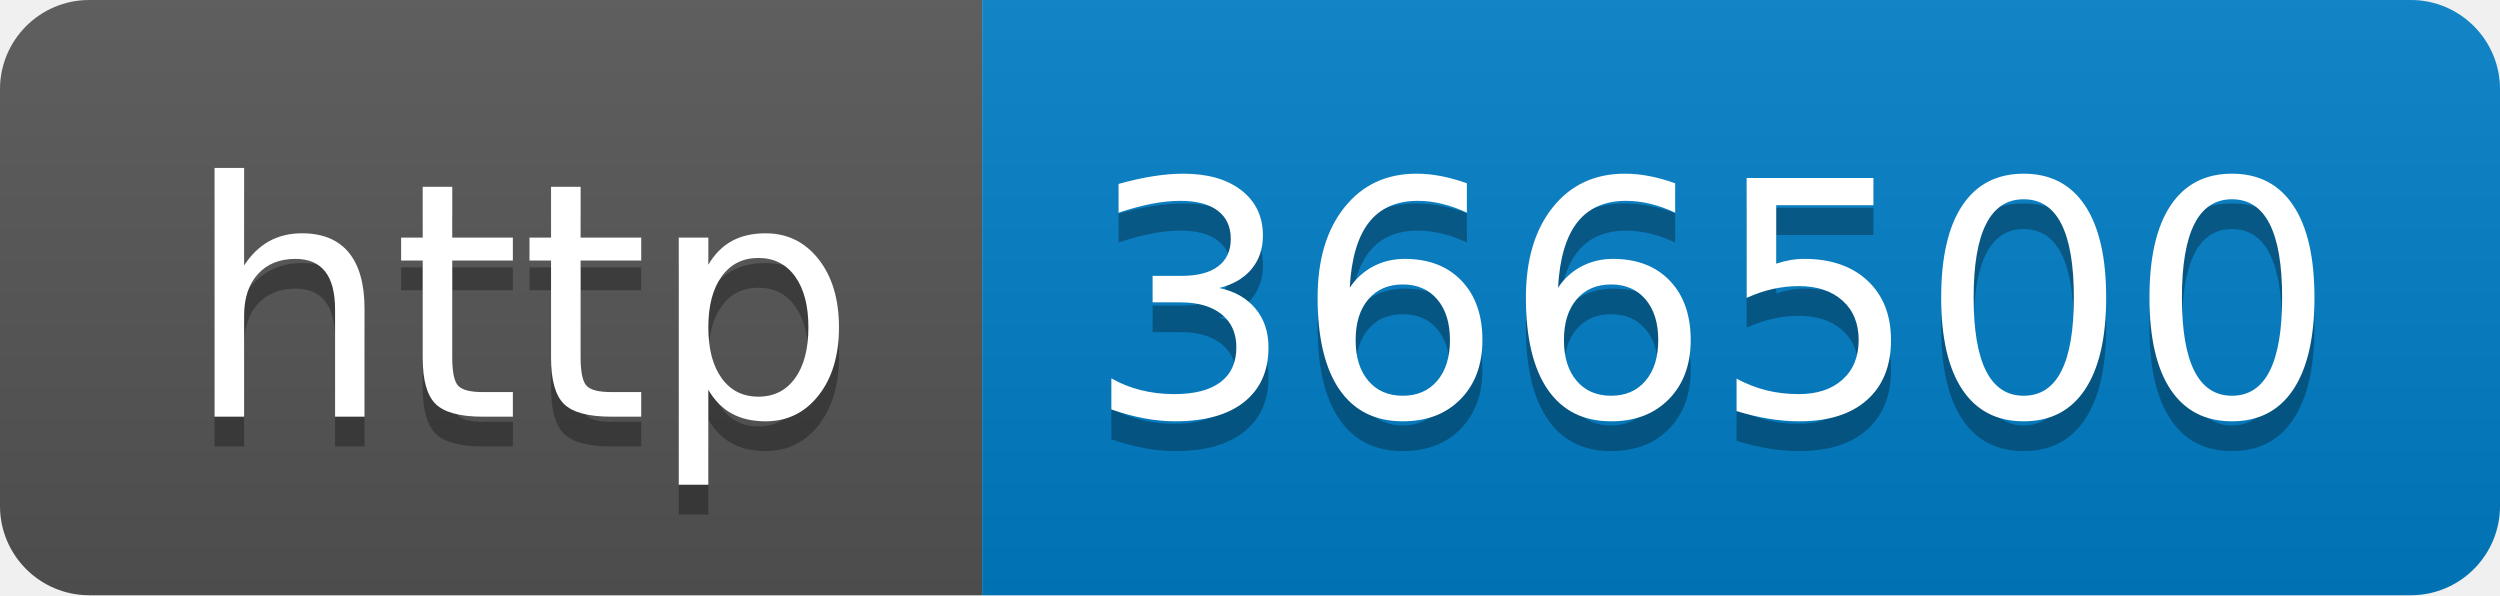
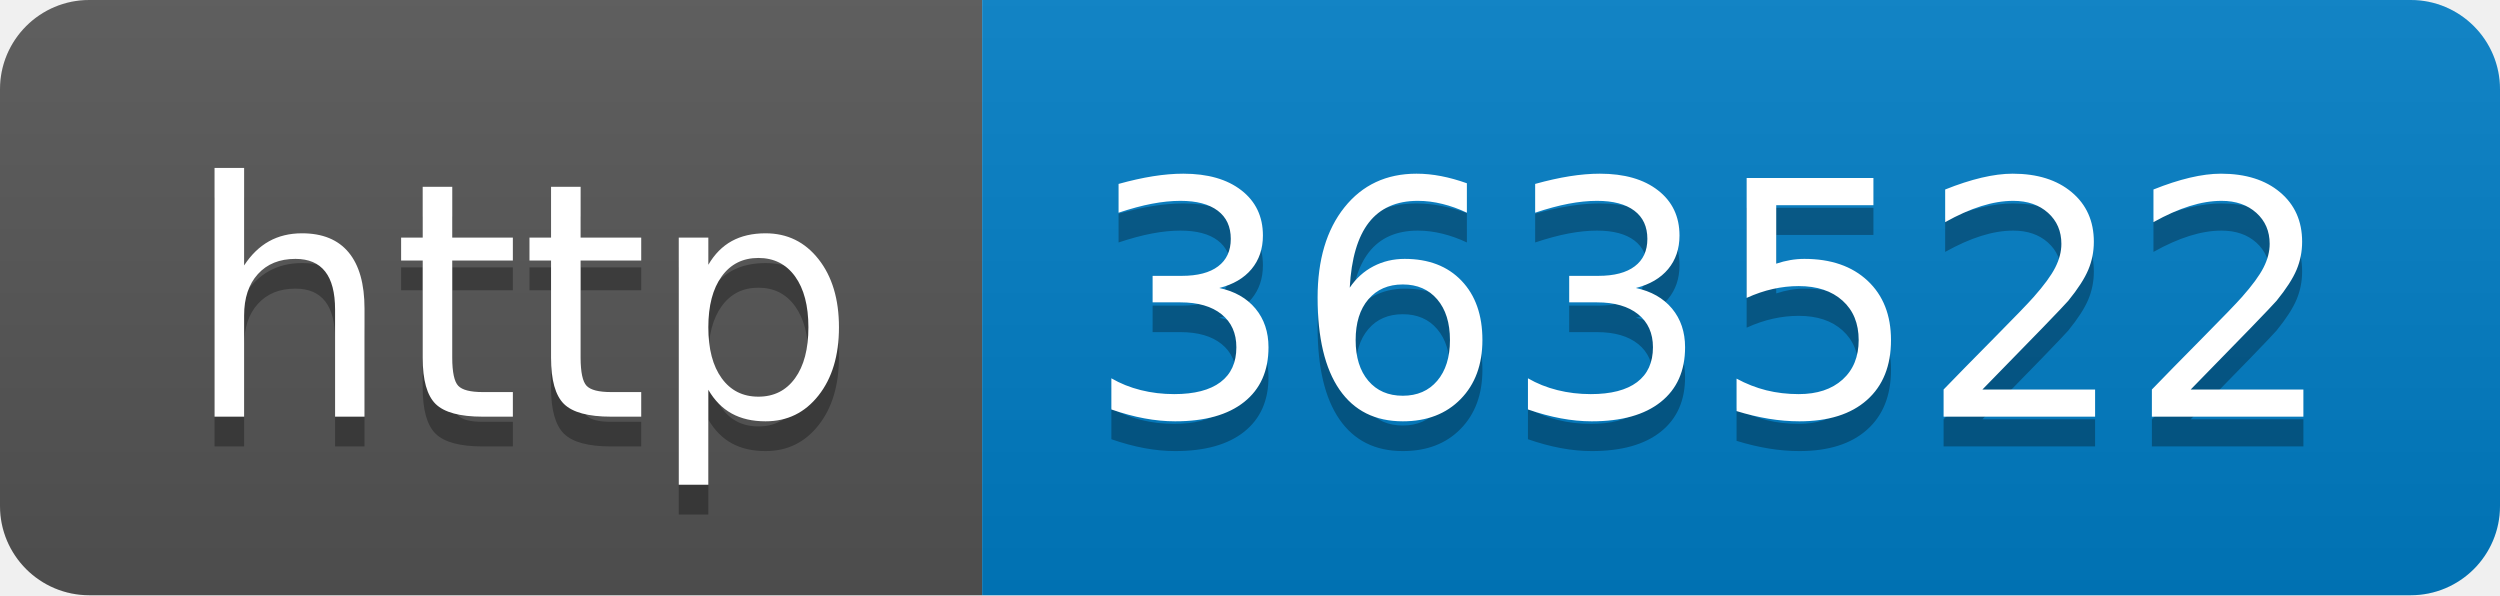
- <svg xmlns="http://www.w3.org/2000/svg" width="84" height="20" role="img" aria-label="http: 366500">
+ <svg xmlns="http://www.w3.org/2000/svg" width="84" height="20" role="img" aria-label="http: 363522">
  <linearGradient id="s" x2="0" y2="100%">
    <stop offset="0" stop-color="#bbb" stop-opacity=".1" />
    <stop offset="1" stop-opacity=".1" />
  </linearGradient>
  <clipPath id="r">
    <rect width="84" height="20" rx="3" fill="#fff" />
  </clipPath>
  <g clip-path="url(#r)">
    <rect width="33" height="20" fill="#555" />
    <rect x="33" width="51" height="20" fill="#007ec6" />
    <rect width="84" height="20" fill="url(#s)" />
  </g>
  <g fill="#fff" text-anchor="middle" font-family="Verdana,Geneva,DejaVu Sans,sans-serif" text-rendering="geometricPrecision" font-size="110">
    <text aria-hidden="true" x="175" y="150" fill="#010101" fill-opacity=".3" transform="scale(.1)" textLength="230">http</text>
    <text x="175" y="140" transform="scale(.1)" fill="#fff" textLength="230">http</text>
-     <text aria-hidden="true" x="575" y="150" fill="#010101" fill-opacity=".3" transform="scale(.1)" textLength="410">366500</text>
-     <text x="575" y="140" transform="scale(.1)" fill="#fff" textLength="410">366500</text>
+     <text aria-hidden="true" x="575" y="150" fill="#010101" fill-opacity=".3" transform="scale(.1)" textLength="410">363522</text>
+     <text x="575" y="140" transform="scale(.1)" fill="#fff" textLength="410">363522</text>
  </g>
</svg>
